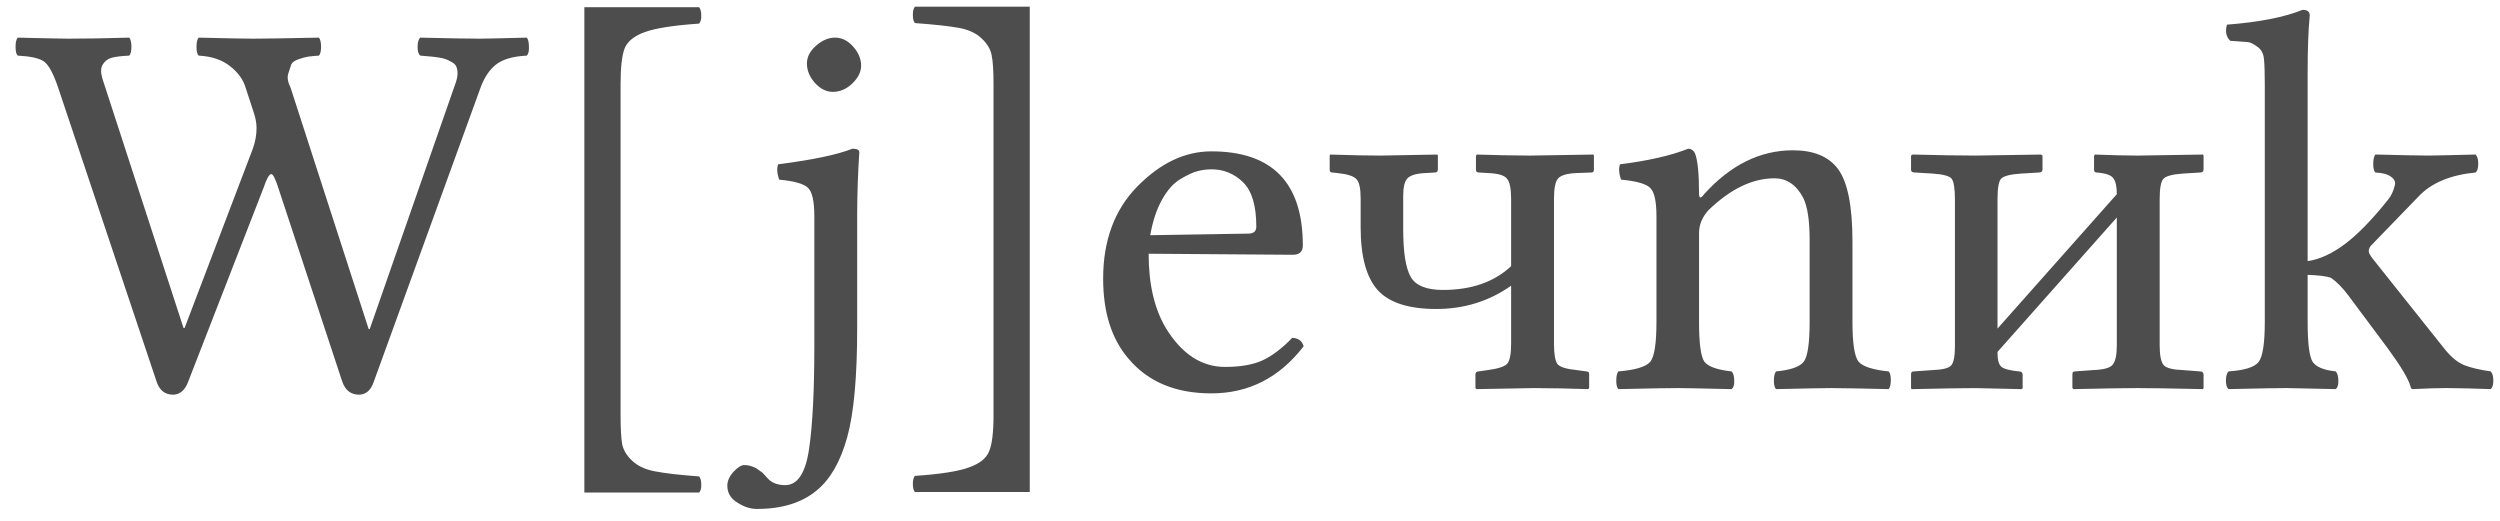
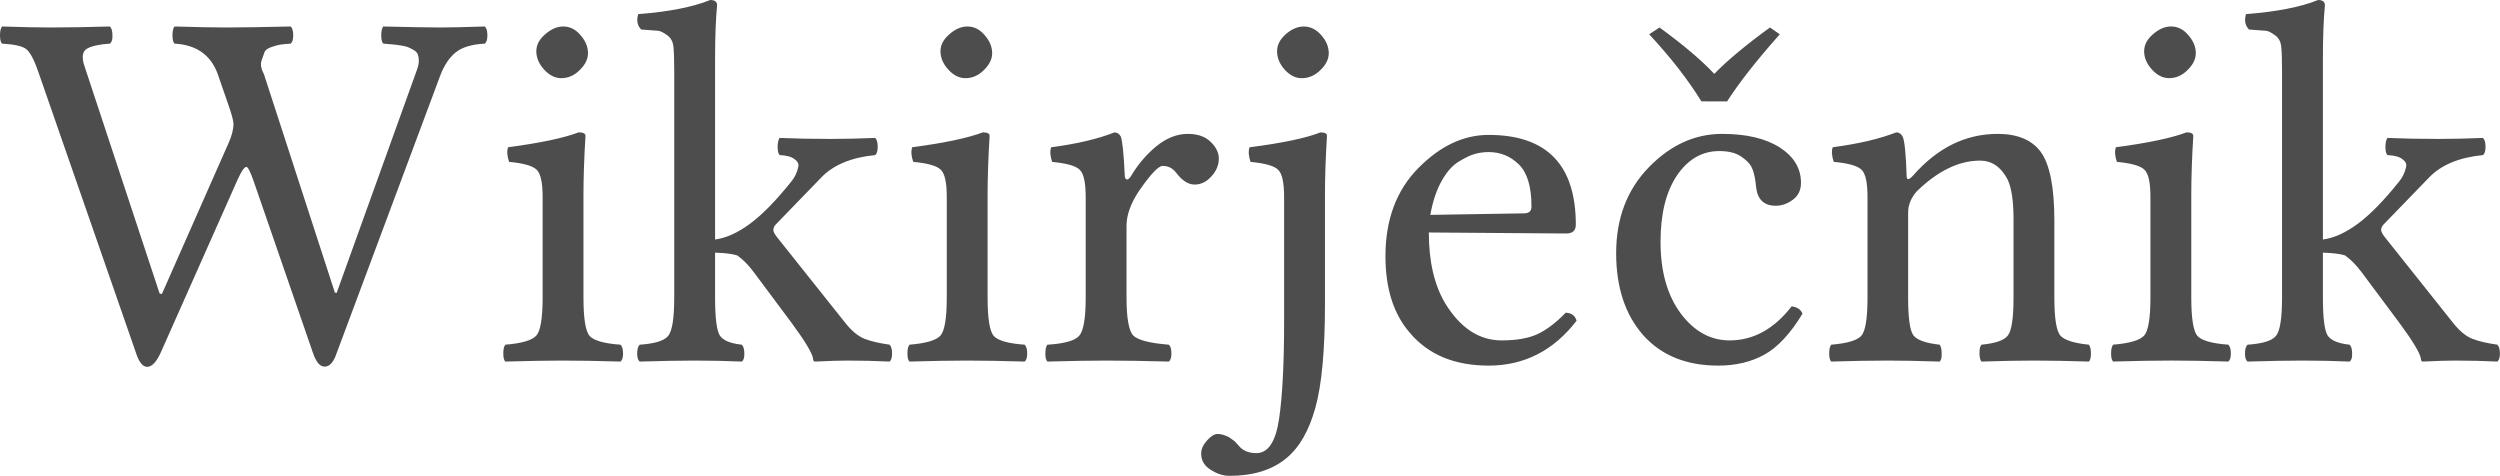
- <svg xmlns="http://www.w3.org/2000/svg" width="120" height="25">
-   <path fill="#4D4D4D" d="M108.71 15.454V4.09c0-.558-.012-.973-.038-1.244-.025-.28-.135-.482-.33-.61-.186-.135-.334-.207-.444-.215-.102-.009-.385-.03-.851-.064-.195-.194-.245-.452-.152-.774 1.54-.119 2.75-.356 3.631-.711.228 0 .342.089.342.267-.067.694-.101 1.603-.101 2.73v9.064c.558-.077 1.147-.343 1.764-.8.627-.466 1.321-1.177 2.083-2.133.084-.102.152-.207.203-.317.059-.119.105-.254.139-.407.034-.152-.029-.283-.19-.393-.152-.119-.402-.186-.749-.203-.068-.068-.102-.203-.102-.407 0-.211.034-.364.102-.457 1.286.034 2.137.051 2.552.051.228 0 .981-.017 2.259-.05.085.084.127.232.127.444 0 .211-.042.35-.127.419-1.21.118-2.12.499-2.729 1.142l-2.285 2.361a.41.41 0 0 0-.115.267c0 .085.064.207.191.368l3.428 4.304c.313.398.63.664.952.8.321.127.749.228 1.282.305.085.084.127.232.127.444 0 .203-.042.338-.127.406a78.986 78.986 0 0 0-2.133-.05c-.381 0-.918.016-1.612.05-.051 0-.085-.042-.102-.127-.101-.364-.465-.973-1.091-1.828l-1.892-2.539c-.279-.372-.559-.656-.838-.85-.228-.077-.601-.123-1.117-.14v2.26c0 1.024.08 1.663.241 1.916.169.246.537.398 1.105.457.084.085.127.233.127.445.008.203-.034.338-.127.406-1.49-.034-2.277-.05-2.362-.05-.398 0-1.324.016-2.78.05-.085-.068-.127-.203-.127-.406 0-.212.042-.36.127-.444.762-.051 1.24-.2 1.435-.445.203-.245.304-.889.304-1.93ZM94.815 7.468l3.148-.05.077.05v.66c0 .102-.06.153-.178.153l-.838.05c-.533.034-.86.119-.978.254-.11.127-.165.457-.165.99v6.196l5.726-6.45c0-.363-.055-.617-.165-.761-.102-.152-.368-.246-.8-.28-.085 0-.127-.042-.127-.126v-.686l.051-.05c.829.033 1.506.05 2.031.05l3.149-.05.025.05v.66c0 .102-.055.153-.165.153l-.825.05c-.5.034-.813.119-.94.254-.118.127-.177.457-.177.99v6.996c0 .482.063.8.19.952.127.144.436.224.927.241l.825.064c.102 0 .157.05.165.152v.647l-.025.051c-1.49-.034-2.539-.05-3.149-.05-.558 0-1.583.016-3.072.05l-.05-.05v-.674c0-.084.041-.127.126-.127l.863-.063c.5-.017.813-.101.94-.254.135-.152.203-.465.203-.94v-6.13l-5.726 6.45v.05c0 .33.06.55.178.66.127.11.415.186.863.229.102 0 .157.05.165.152v.647l-.038.051-2.234-.05c-.559 0-1.578.016-3.06.05l-.025-.05v-.674c0-.084.042-.127.127-.127l.889-.063c.499-.017.804-.093.914-.229.118-.135.177-.44.177-.913V9.6c0-.559-.055-.901-.165-1.028-.101-.127-.41-.208-.926-.242l-.838-.05c-.119 0-.178-.043-.178-.127v-.686l.076-.05c1.227.033 2.23.05 3.009.05ZM81.796 9.322c1.27-1.405 2.691-2.108 4.265-2.108.99 0 1.71.296 2.158.889.466.626.699 1.786.699 3.478v3.873c0 1.024.097 1.658.292 1.904.203.237.685.393 1.447.47.068.067.102.207.102.419 0 .203-.034.346-.102.431a172.46 172.46 0 0 0-2.755-.05c-.313 0-1.198.016-2.653.05-.068-.068-.102-.203-.102-.406 0-.212.034-.36.102-.444.71-.068 1.155-.225 1.333-.47.186-.246.28-.88.28-1.905v-3.948c0-.922-.102-1.59-.306-2.006-.33-.626-.79-.94-1.383-.94-1.058 0-2.116.513-3.174 1.537-.296.33-.445.694-.445 1.092v4.265c0 1.025.085 1.66.254 1.905.178.237.614.393 1.308.47.085.084.127.232.127.444.008.203-.034.338-.127.406-1.456-.034-2.31-.05-2.564-.05-.483 0-1.44.016-2.87.05-.067-.068-.101-.203-.101-.406 0-.212.034-.36.101-.444.813-.068 1.32-.22 1.524-.457.203-.237.304-.877.304-1.917v-5.066c0-.728-.101-1.185-.304-1.371-.195-.195-.66-.326-1.397-.394-.101-.296-.118-.541-.05-.736 1.354-.17 2.445-.419 3.275-.749.135 0 .241.068.317.203.136.313.203.973.203 1.98.009.212.09.212.242 0Zm-9.262.228c0-.5-.068-.825-.203-.977-.127-.161-.432-.25-.914-.267l-.419-.025c-.102 0-.152-.043-.152-.127v-.686l.05-.05a84 84 0 0 0 2.552.05l3.034-.05.026.05v.686c0 .084-.042.127-.127.127l-.698.025c-.449.017-.745.102-.89.254-.135.144-.202.474-.202.99v6.944c0 .5.055.826.165.978.11.144.419.241.927.292l.47.064c.084 0 .126.042.126.127v.672l-.05.051a84.325 84.325 0 0 0-2.603-.05l-2.755.05-.05-.05v-.648c0-.102.05-.152.152-.152l.444-.064c.5-.068.808-.17.927-.305.127-.143.19-.465.19-.965v-2.78c-1.058.745-2.255 1.117-3.593 1.117-1.32 0-2.255-.3-2.805-.9-.55-.61-.825-1.617-.825-3.022V9.525c0-.483-.068-.792-.204-.927-.126-.144-.431-.241-.914-.292l-.24-.025c-.086 0-.128-.043-.128-.127v-.686l.026-.05c.99.033 1.794.05 2.412.05l2.73-.05.025.05v.66c0 .102-.051.153-.153.153l-.419.025c-.448.017-.745.102-.888.254-.136.144-.204.423-.204.838v1.612c0 1.092.119 1.85.356 2.273.237.423.753.634 1.549.634 1.37 0 2.463-.38 3.275-1.142V9.55Zm-17.323 1.74 4.71-.077c.263 0 .39-.118.381-.355 0-.99-.212-1.693-.635-2.108a2.099 2.099 0 0 0-1.523-.622c-.229 0-.453.03-.673.09-.22.058-.49.185-.813.38-.321.186-.613.512-.876.978-.262.465-.452 1.036-.57 1.713Zm6.818 4.925c.296.017.478.153.545.407-1.159 1.506-2.636 2.26-4.43 2.26-1.718 0-3.043-.555-3.974-1.664-.812-.94-1.219-2.222-1.219-3.847 0-1.836.55-3.313 1.65-4.43 1.101-1.117 2.282-1.676 3.543-1.676 2.928 0 4.392 1.507 4.392 4.52 0 .296-.16.444-.482.444l-6.919-.05c0 1.455.275 2.644.825 3.566.762 1.245 1.71 1.867 2.844 1.867.728 0 1.32-.102 1.777-.305.466-.212.948-.575 1.448-1.092ZM49.428.32v23.297h-5.51c-.067-.068-.101-.2-.101-.394 0-.186.034-.313.102-.38 1.227-.085 2.09-.22 2.59-.407.507-.178.829-.432.964-.762.144-.33.216-.914.216-1.752V4.04c0-.643-.03-1.104-.089-1.383-.05-.288-.212-.559-.482-.813-.263-.254-.63-.423-1.105-.508-.465-.084-1.164-.16-2.094-.228-.068-.068-.102-.2-.102-.394s.034-.326.102-.393h5.51ZM38.732 3.05c0-.313.144-.597.432-.85.296-.263.6-.394.914-.394.33 0 .622.144.876.432.254.287.38.592.38.914 0 .296-.139.58-.418.85-.28.271-.593.407-.94.407-.313 0-.6-.144-.863-.432-.254-.288-.38-.597-.38-.927Zm.356 7.338c0-.728-.102-1.185-.305-1.371-.195-.195-.656-.326-1.384-.394-.101-.296-.118-.541-.05-.736 1.65-.211 2.839-.461 3.567-.749.228 0 .338.06.33.178a49.272 49.272 0 0 0-.102 2.97v5.485c0 2.336-.16 4.08-.482 5.23-.322 1.16-.808 2.006-1.46 2.54-.711.592-1.667.888-2.87.888-.312 0-.626-.101-.939-.305-.321-.194-.482-.465-.482-.812 0-.229.102-.453.305-.673.194-.212.368-.317.52-.317.085 0 .174.012.267.038.084.025.156.05.215.076.06.025.127.068.204.127.084.06.144.101.177.127.034.034.085.089.153.165.067.076.11.123.127.14.194.194.465.291.812.291.593 0 .973-.575 1.143-1.726.169-1.143.254-2.78.254-4.913v-6.259ZM28.049 23.642V.346h5.51c.067.085.101.216.101.394.009.169-.025.3-.101.393-1.228.085-2.095.22-2.603.406-.5.178-.82.432-.965.762-.135.33-.203.91-.203 1.74v15.881c0 .643.026 1.109.076 1.397.06.288.22.554.483.8.27.253.639.423 1.104.507.474.093 1.177.174 2.108.242.067.084.101.211.101.38.009.178-.025.31-.101.394h-5.51ZM21.885 3.939c.05-.152.076-.288.076-.406a.861.861 0 0 0-.05-.318.432.432 0 0 0-.216-.228 2.146 2.146 0 0 0-.28-.14 1.818 1.818 0 0 0-.38-.089 5.025 5.025 0 0 0-.42-.05l-.444-.039c-.085-.067-.127-.207-.127-.419 0-.211.042-.36.127-.444 1.388.034 2.34.05 2.857.05.228 0 .981-.016 2.26-.05.067.085.1.233.1.444.01.203-.025.343-.1.42-.678.033-1.177.181-1.499.444-.313.254-.558.63-.736 1.13l-5.116 14.091c-.136.398-.369.601-.699.61-.397 0-.668-.212-.812-.635l-3.047-9.23c-.152-.482-.27-.723-.355-.723-.102 0-.225.216-.369.647L9.037 18.31c-.152.415-.393.626-.723.635-.398 0-.665-.212-.8-.635L2.778 4.167c-.228-.66-.452-1.066-.672-1.218-.212-.153-.63-.246-1.257-.28C.78 2.602.747 2.462.747 2.25c0-.211.034-.36.102-.444 1.388.034 2.196.05 2.425.05.812 0 1.79-.016 2.932-.05.068.085.102.233.102.444 0 .203-.034.343-.102.42-.364.016-.643.05-.838.1a.715.715 0 0 0-.431.318c-.102.153-.11.377-.026.673L8.81 15.745h.05l3.276-8.607c.118-.33.178-.66.178-.99 0-.229-.043-.47-.127-.724l-.394-1.206c-.118-.398-.368-.745-.749-1.04-.38-.306-.884-.475-1.51-.509-.068-.067-.102-.207-.102-.419 0-.211.034-.36.101-.444 1.388.034 2.256.05 2.603.05.482 0 1.54-.016 3.174-.05.067.085.101.233.101.444 0 .203-.034.343-.101.42a7.192 7.192 0 0 0-.534.05c-.11.017-.262.06-.457.127-.186.068-.3.152-.342.254-.034.093-.08.237-.14.432-.06.186-.021.414.114.685l3.745 11.578h.051L21.885 3.94Z" />
+ <svg xmlns="http://www.w3.org/2000/svg" fill="none" viewBox="0 0 119.99 22.836">
+   <path fill="#4d4d4d" d="M20.029 3.304q.073-.218.073-.387 0-.182-.049-.303-.048-.133-.206-.217-.145-.085-.266-.134-.12-.048-.363-.084-.23-.037-.4-.049-.157-.012-.423-.036-.097-.097-.097-.4 0-.302.097-.423 1.985.048 2.723.048.714 0 2.154-.048.121.121.121.424 0 .29-.12.399-.945.048-1.405.424-.447.363-.726 1.077l-4.986 13.36q-.217.641-.568.641-.34.013-.57-.665L12.176 8.7q-.242-.69-.351-.69-.145 0-.424.618l-3.69 8.302q-.303.665-.642.678-.327 0-.545-.678L1.864 3.522q-.327-.968-.617-1.174-.278-.206-1.15-.254Q0 1.997 0 1.694q0-.302.097-.423 1.44.048 2.312.048 1.234 0 2.868-.048.12.121.12.424.013.29-.12.399-.763.048-1.101.242-.327.194-.134.799l3.619 10.952.109.024 3.207-7.261q.218-.496.23-.871 0-.218-.182-.763l-.569-1.646Q9.96 2.18 8.375 2.094q-.097-.097-.097-.4 0-.302.097-.423 1.585.048 2.48.048 1.066 0 3.099-.048.12.121.12.424 0 .29-.12.399-.351.024-.508.048-.158.025-.436.121-.266.097-.315.242l-.145.412q-.085.266.121.653l3.4 10.468.085.025zm5.712-.847q0-.448.424-.81.423-.376.871-.376.472 0 .823.412.363.411.363.87 0 .424-.4.812-.387.387-.883.387-.448 0-.823-.412-.375-.411-.375-.883m2.263 11.824q0 1.488.29 1.839.303.339 1.49.424.12.12.12.423 0 .29-.12.387-1.635-.048-2.748-.048-1.138 0-2.783.048-.097-.096-.097-.387 0-.302.097-.423 1.186-.097 1.488-.436t.303-1.827V9.45q0-1.04-.29-1.306-.28-.278-1.32-.375-.145-.424-.048-.702 2.299-.303 3.388-.714.327 0 .327.17-.097 1.585-.097 2.819zm4.357 0V3.449q0-.798-.037-1.186-.036-.399-.314-.58-.266-.194-.424-.206-.145-.012-.81-.06-.279-.28-.146-.739Q32.833.508 34.091 0q.327 0 .327.254-.097.993-.097 2.602v8.641q.799-.109 1.682-.762.896-.666 1.985-2.033.121-.146.194-.303.084-.17.133-.387.048-.218-.182-.375-.217-.17-.714-.194-.096-.097-.096-.387 0-.303.096-.436 1.138.048 2.433.048 1.016 0 2.154-.048.121.121.121.424 0 .302-.121.399-1.73.17-2.602 1.09l-2.178 2.25q-.097.097-.11.254 0 .121.182.351l3.268 4.103q.448.569.907.762.46.182 1.223.29.12.122.12.424 0 .29-.12.387-.993-.048-2.033-.048-.545 0-1.537.048-.097 0-.097-.12-.049-.4-1.04-1.743l-1.804-2.42q-.4-.533-.799-.811-.327-.11-1.065-.134v2.155q0 1.464.23 1.827.242.35 1.053.436.121.12.121.423.012.29-.12.387-1.139-.048-2.252-.048-1.016 0-2.65.048-.121-.096-.121-.387 0-.302.12-.423 1.09-.073 1.368-.424.29-.35.29-1.84M45.14 2.457q0-.448.423-.81.423-.376.871-.376.472 0 .823.412.363.411.363.87 0 .424-.4.812-.386.387-.883.387-.447 0-.823-.412-.375-.411-.375-.883m2.262 11.824q0 1.488.29 1.839.303.339 1.49.424.12.12.12.423 0 .29-.12.387-1.634-.048-2.748-.048-1.137 0-2.783.048-.097-.096-.097-.387 0-.302.097-.423 1.186-.097 1.488-.436t.303-1.827V9.45q0-1.04-.29-1.306-.279-.278-1.32-.375-.145-.424-.048-.702 2.3-.303 3.388-.714.327 0 .327.17-.097 1.585-.097 2.819zm6.584-5.846q0 .121.072.17.085.048.206-.121.496-.847 1.222-1.452.739-.606 1.525-.606.714 0 1.102.388.387.375.387.798 0 .472-.363.86-.351.387-.799.387-.46 0-.896-.581-.242-.315-.64-.315-.303 0-1.139 1.21-.593.896-.593 1.659v3.449q0 1.488.327 1.827.34.327 1.707.436.12.12.12.423 0 .29-.12.387-1.731-.048-3.002-.048-1.089 0-2.831.048-.097-.096-.097-.387 0-.302.097-.423 1.21-.073 1.524-.424.315-.35.315-1.84V9.453q0-1.04-.29-1.307-.279-.278-1.32-.375-.145-.424-.048-.702 1.84-.242 3.038-.714.193 0 .302.193.121.303.194 1.888m7.31-5.978q0-.448.41-.81.424-.376.872-.376.472 0 .835.412.363.411.363.87 0 .424-.4.812-.399.387-.895.387-.447 0-.823-.412-.363-.411-.363-.883m.338 6.995q0-1.04-.29-1.307-.279-.278-1.32-.375-.145-.424-.048-.702 2.36-.303 3.4-.714.328 0 .315.17-.096 1.585-.096 2.831v5.228q0 3.34-.46 4.986-.46 1.658-1.392 2.42-1.016.848-2.735.848-.448 0-.895-.29-.46-.28-.46-.775 0-.327.29-.642.278-.302.496-.302.121 0 .254.036.121.036.206.073.085.036.194.12l.17.122q.048.048.144.157.097.109.121.133.279.278.775.278.847 0 1.09-1.645.241-1.634.241-4.684zm7.02.86 4.489-.073q.375 0 .363-.34 0-1.415-.605-2.008t-1.452-.593q-.327 0-.642.084-.314.085-.774.364-.46.266-.835.931-.375.666-.545 1.634m6.498 4.695q.423.024.52.387-1.658 2.154-4.223 2.154-2.457 0-3.788-1.585-1.162-1.344-1.162-3.667 0-2.626 1.573-4.224 1.574-1.597 3.377-1.597 4.187 0 4.187 4.308 0 .424-.46.424l-6.595-.049q0 2.082.786 3.4 1.09 1.78 2.711 1.78 1.04 0 1.694-.29.666-.303 1.38-1.041m6.51-10.142q-.943-1.537-2.504-3.219l.496-.327q1.755 1.283 2.626 2.227.944-.968 2.674-2.227l.472.327q-1.658 1.864-2.529 3.22zm4.854 10.19q-.872 1.44-1.84 1.973-.956.52-2.202.52-2.3 0-3.607-1.464-1.295-1.477-1.295-3.933 0-2.505 1.561-4.115 1.562-1.61 3.522-1.61 1.755 0 2.771.654 1.017.653 1.017 1.694 0 .52-.387.811-.388.29-.823.29-.847 0-.944-.895-.049-.545-.17-.847-.109-.315-.508-.593-.387-.29-1.089-.29-1.234 0-2.033 1.173-.787 1.174-.787 3.183 0 2.13.968 3.437.969 1.295 2.348 1.295 1.706 0 2.977-1.634.4.049.52.351m5.3-6.62q1.755-2.009 4.066-2.009 1.416 0 2.058.848.665.895.665 3.315v3.692q0 1.464.279 1.815.29.339 1.38.448.096.12.096.423 0 .29-.097.387-1.488-.048-2.626-.048-1.04 0-2.53.048-.096-.12-.096-.411 0-.303.097-.4 1.016-.096 1.27-.447.267-.351.267-1.815v-3.764q0-1.32-.29-1.912-.473-.896-1.32-.896-1.512 0-3.025 1.465-.424.472-.424 1.04v4.067q0 1.464.254 1.815.267.339 1.259.448.097.12.097.423.012.29-.097.387-1.489-.048-2.469-.048-1.234 0-2.735.048-.097-.096-.097-.387 0-.302.097-.423 1.162-.097 1.452-.436t.29-1.827V9.45q0-1.04-.29-1.306-.278-.278-1.33-.375-.146-.424-.05-.702 1.84-.242 3.05-.714.194 0 .303.193.145.303.194 1.888 0 .327.302 0m11.098-5.978q0-.448.423-.81.424-.376.871-.376.472 0 .823.412.363.411.363.87 0 .424-.399.812-.387.387-.883.387-.448 0-.823-.412-.375-.411-.375-.883m2.263 11.824q0 1.488.29 1.839.303.339 1.489.424.12.12.12.423 0 .29-.12.387-1.634-.048-2.748-.048-1.137 0-2.783.048-.097-.096-.097-.387 0-.302.097-.423 1.186-.097 1.489-.436.302-.339.302-1.827V9.45q0-1.04-.29-1.306-.279-.278-1.32-.375-.145-.424-.048-.702 2.3-.303 3.389-.714.326 0 .326.17-.096 1.585-.096 2.819zm4.356 0V3.449q0-.798-.036-1.186-.036-.399-.315-.58-.266-.194-.423-.206-.145-.012-.811-.06-.278-.28-.145-.739 2.202-.17 3.46-.678.328 0 .328.254-.097.993-.097 2.602v8.641q.799-.109 1.682-.762.896-.666 1.985-2.033.12-.146.193-.303.085-.17.133-.387.049-.218-.181-.375-.218-.17-.714-.194-.097-.097-.097-.387 0-.303.097-.436 1.137.048 2.432.048 1.017 0 2.154-.048.122.121.122.424 0 .302-.122.399-1.73.17-2.601 1.09l-2.179 2.25q-.097.097-.109.254 0 .121.182.351l3.267 4.103q.448.569.908.762.46.182 1.222.29.121.122.121.424 0 .29-.12.387-.993-.048-2.034-.048-.544 0-1.537.048-.097 0-.097-.12-.048-.4-1.04-1.743l-1.804-2.42q-.399-.533-.798-.811-.327-.11-1.065-.134v2.155q0 1.464.23 1.827.242.35 1.053.436.12.12.12.423.013.29-.12.387-1.138-.048-2.251-.048-1.017 0-2.65.048-.122-.096-.122-.387 0-.302.121-.423 1.09-.073 1.368-.424.29-.35.29-1.84" aria-label="Wikirječnik" />
</svg>
